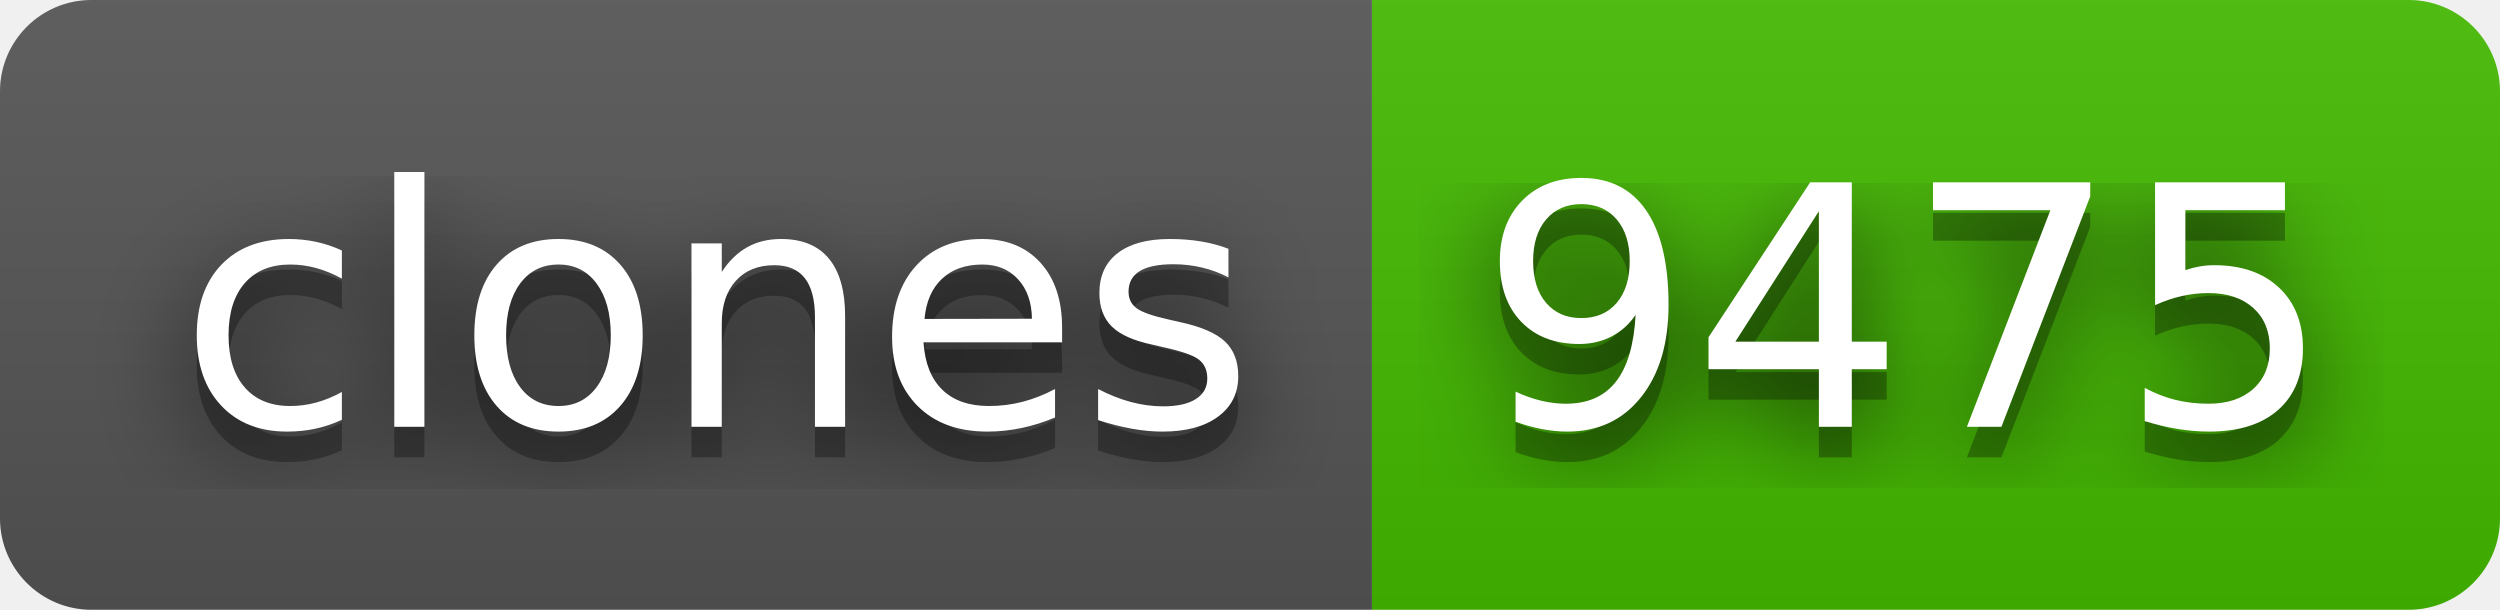
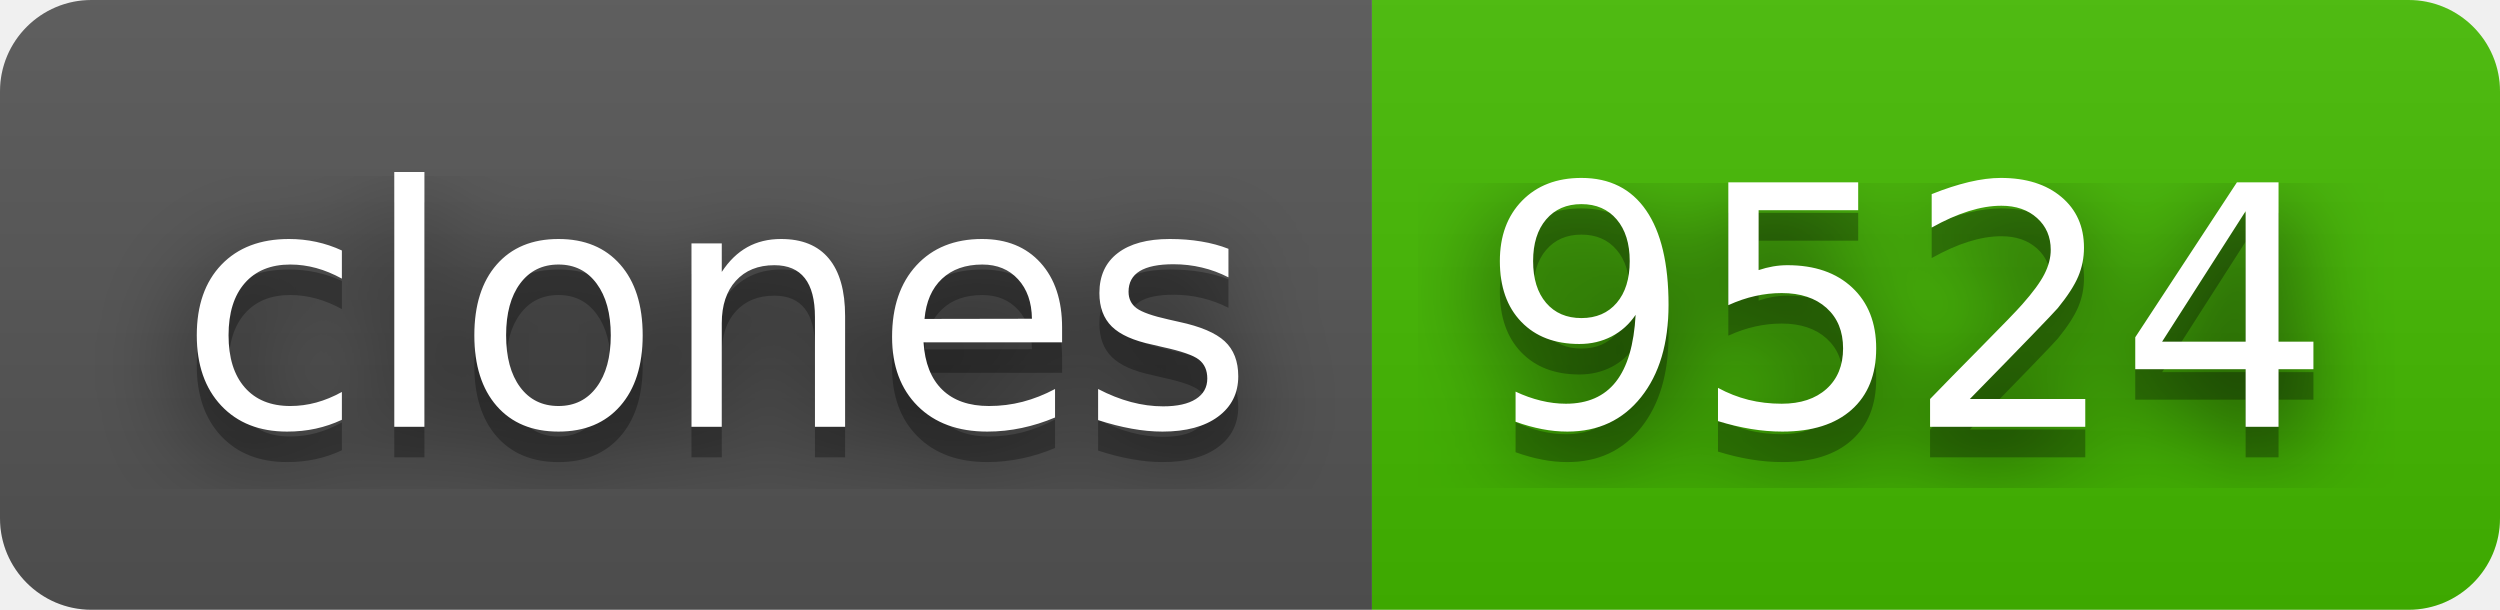
- <svg xmlns="http://www.w3.org/2000/svg" width="82" height="20" role="img" aria-label="clones: 9475">
+ <svg xmlns="http://www.w3.org/2000/svg" width="82" height="20" role="img" aria-label="clones: 9524">
  <filter id="blur">
    <feGaussianBlur stdDeviation="16" />
  </filter>
  <linearGradient id="s" x2="0" y2="100%">
    <stop offset="0" stop-color="#bbb" stop-opacity=".1" />
    <stop offset="1" stop-opacity=".1" />
  </linearGradient>
  <clipPath id="r">
    <rect width="82" height="20" rx="3" />
  </clipPath>
  <g clip-path="url(#r)">
    <rect width="45" height="20" fill="#555" />
    <rect x="45" width="37" height="20" fill="#4b0" />
    <rect width="82" height="20" fill="url(#s)" />
  </g>
  <g fill="#fff" text-anchor="middle" font-family="Verdana,Geneva,DejaVu Sans,sans-serif" text-rendering="geometricPrecision" font-size="110">
    <g transform="scale(.1)">
      <g aria-hidden="true" fill="#010101">
        <text x="235" y="150" fill-opacity=".8" filter="url(#blur)" textLength="350">clones</text>
        <text x="235" y="150" fill-opacity=".3" textLength="350">clones</text>
      </g>
      <text x="235" y="140" textLength="350">clones</text>
    </g>
    <g transform="scale(.1)">
      <g aria-hidden="true" fill="#010101">
-         <text x="625" y="150" fill-opacity=".8" filter="url(#blur)" textLength="270">9475</text>
-         <text x="625" y="150" fill-opacity=".3" textLength="270">9475</text>
+         <text x="625" y="150" fill-opacity=".8" filter="url(#blur)" textLength="270">9524</text>
+         <text x="625" y="150" fill-opacity=".3" textLength="270">9524</text>
      </g>
-       <text x="625" y="140" textLength="270">9475</text>
+       <text x="625" y="140" textLength="270">9524</text>
    </g>
  </g>
</svg>
